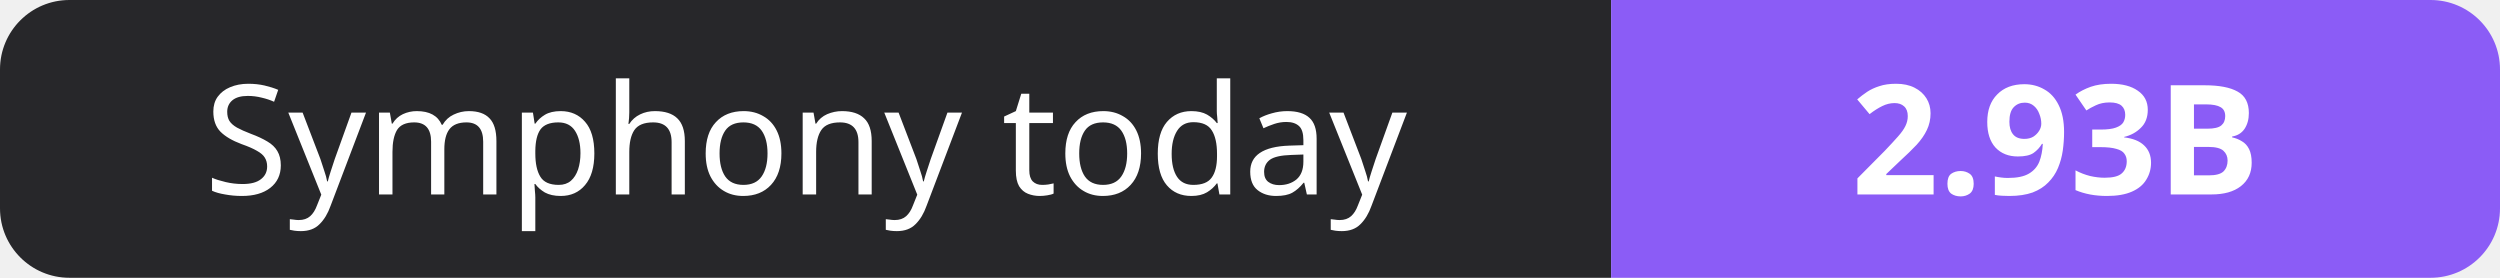
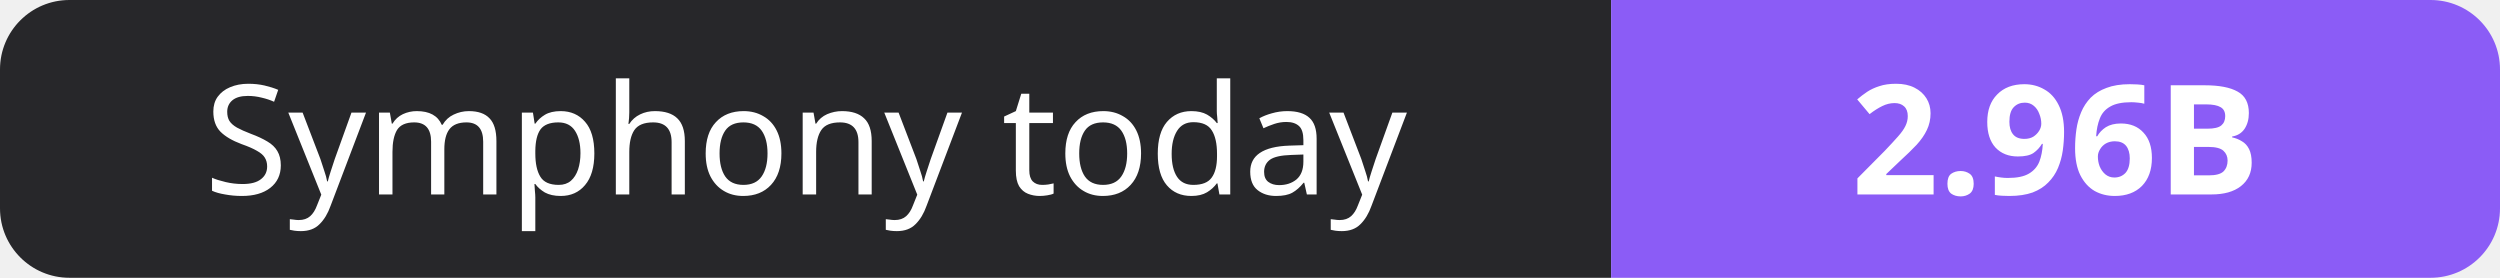
- <svg xmlns="http://www.w3.org/2000/svg" width="180" height="20" role="img" aria-label="Symphony today: 2.93B">
+ <svg xmlns="http://www.w3.org/2000/svg" width="180" height="20" role="img" aria-label="Symphony today: 2.96B">
  <clipPath id="r">
    <rect width="180" height="20" rx="5" fill="#fff" />
  </clipPath>
  <g clip-path="url(#r)">
    <rect width="116" height="20" fill="#27272a" />
    <rect x="116" width="64" height="20" fill="#8b5cf6" />
  </g>
  <g fill="#fff" text-anchor="middle" font-family="Verdana,Geneva,sans-serif" font-size="11">
    <text x="58.0" y="14">Symphony today</text>
-     <text x="148.0" y="14" font-weight="700">2.93B</text>
+     <text x="148.0" y="14" font-weight="700">2.96B</text>
  </g>
</svg>
